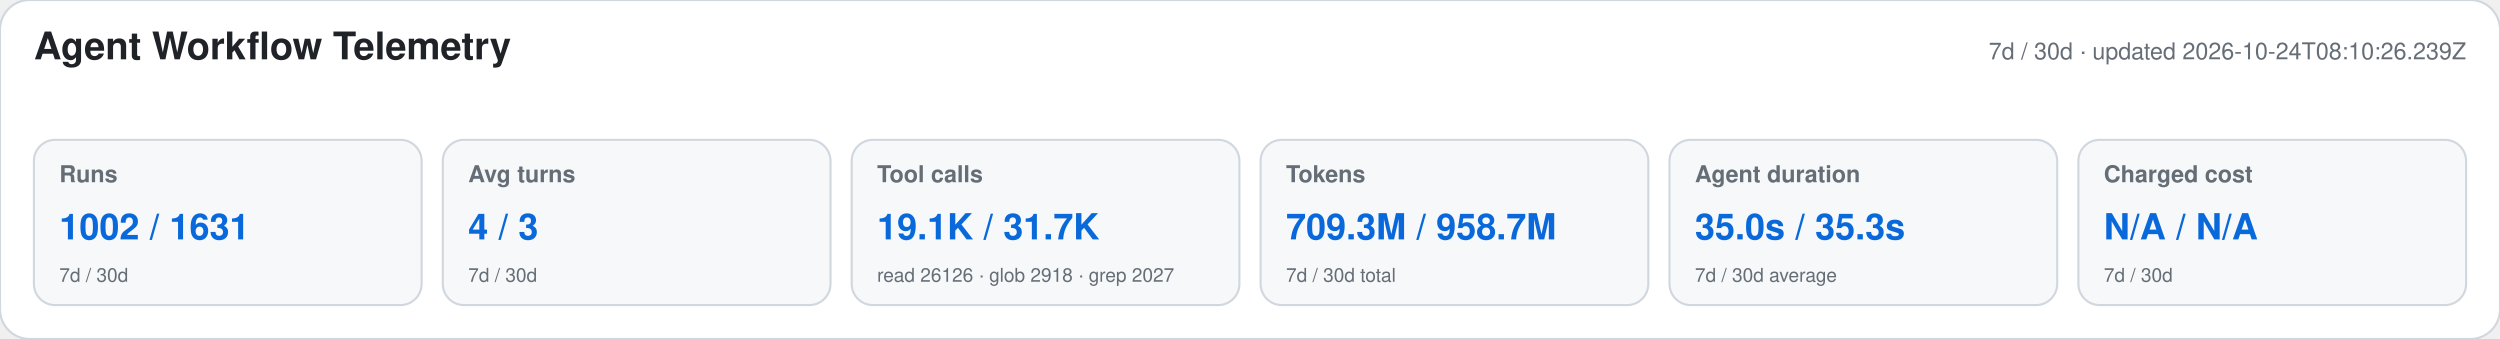
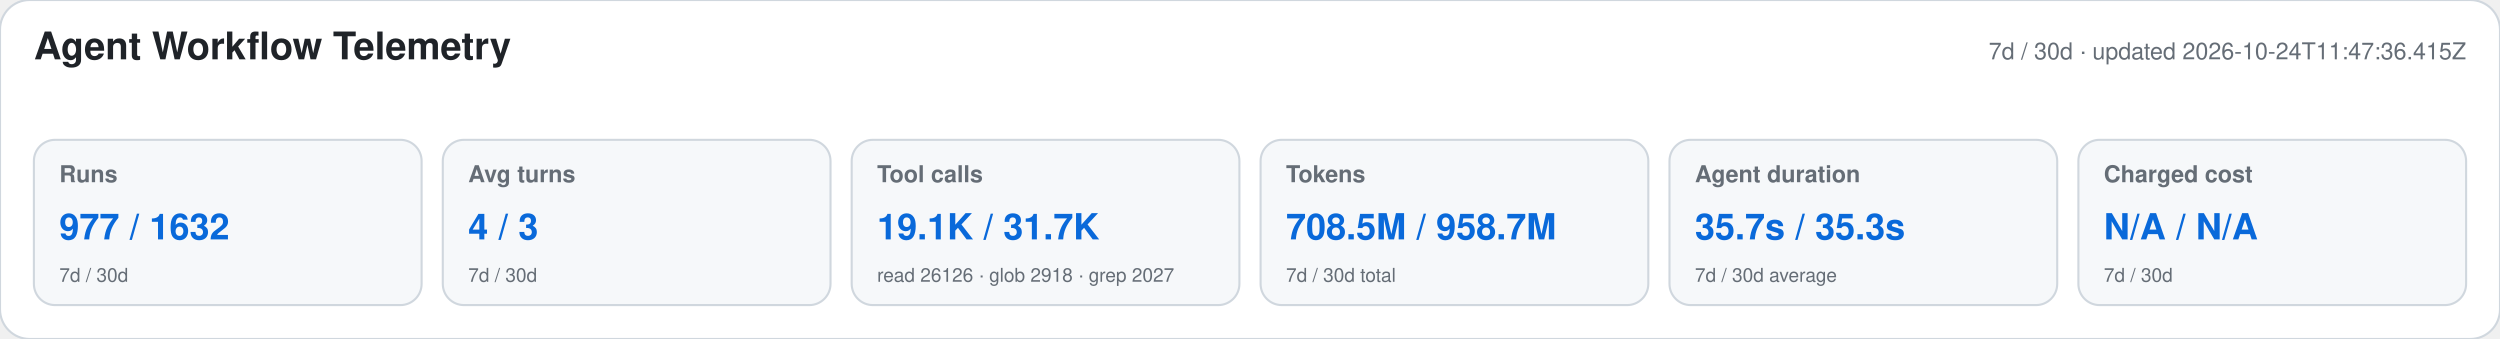
<svg xmlns="http://www.w3.org/2000/svg" width="1180" height="160" viewBox="0 0 1180 160" role="img" aria-labelledby="title desc">
  <style>text{font-family:-apple-system,BlinkMacSystemFont,"Segoe UI",Helvetica,Arial,sans-serif}.heading{font-size:18px;font-weight:650;fill:#1f2328}.meta,.label,.secondary{fill:#656d76}.meta,.label{font-size:11px}.label{font-weight:600}.primary{font-size:17px;font-weight:700;fill:#0969da}.secondary{font-size:9px}</style>
  <rect width="1180" height="160" rx="14" fill="#ffffff" stroke="#d0d7de" />
  <text x="16" y="28" class="heading">Agent Workflow Telemetry</text>
-   <text x="1164" y="28" text-anchor="end" class="meta">7d / 30d · updated 2026-10-24T08:10:26.239Z</text>
+   <text x="1164" y="28" text-anchor="end" class="meta">7d / 30d · updated 2026-10-24T11:47:36.415Z</text>
  <g>
    <rect x="16" y="66" width="183" height="78" rx="10" fill="#f6f8fa" stroke="#d0d7de" />
    <text x="28" y="86" class="label">Runs</text>
-     <text x="28" y="113" class="primary">1002 / 1631</text>
+     <text x="28" y="113" class="primary">977 / 1632</text>
    <text x="28" y="133" class="secondary">7d / 30d</text>
  </g>
  <g>
    <rect x="209" y="66" width="183" height="78" rx="10" fill="#f6f8fa" stroke="#d0d7de" />
    <text x="221" y="86" class="label">Avg turns</text>
    <text x="221" y="113" class="primary">4 / 3</text>
    <text x="221" y="133" class="secondary">7d / 30d</text>
  </g>
  <g>
    <rect x="402" y="66" width="183" height="78" rx="10" fill="#f6f8fa" stroke="#d0d7de" />
    <text x="414" y="86" class="label">Tool calls</text>
    <text x="414" y="113" class="primary">19.1K / 31.7K</text>
    <text x="414" y="133" class="secondary">read 26126 · glob 2918 · grep 2027</text>
  </g>
  <g>
    <rect x="595" y="66" width="183" height="78" rx="10" fill="#f6f8fa" stroke="#d0d7de" />
    <text x="607" y="86" class="label">Tokens</text>
-     <text x="607" y="113" class="primary">709.3M / 958.7M</text>
+     <text x="607" y="113" class="primary">708.5M / 958.7M</text>
    <text x="607" y="133" class="secondary">7d / 30d total</text>
  </g>
  <g>
    <rect x="788" y="66" width="183" height="78" rx="10" fill="#f6f8fa" stroke="#d0d7de" />
    <text x="800" y="86" class="label">Agent duration</text>
-     <text x="800" y="113" class="primary">35.0s / 35.3s</text>
+     <text x="800" y="113" class="primary">35.7s / 35.3s</text>
    <text x="800" y="133" class="secondary">7d / 30d average</text>
  </g>
  <g>
    <rect x="981" y="66" width="183" height="78" rx="10" fill="#f6f8fa" stroke="#d0d7de" />
    <text x="993" y="86" class="label">Charged cost</text>
    <text x="993" y="113" class="primary">N/A / N/A</text>
    <text x="993" y="133" class="secondary">7d / 30d</text>
  </g>
</svg>
